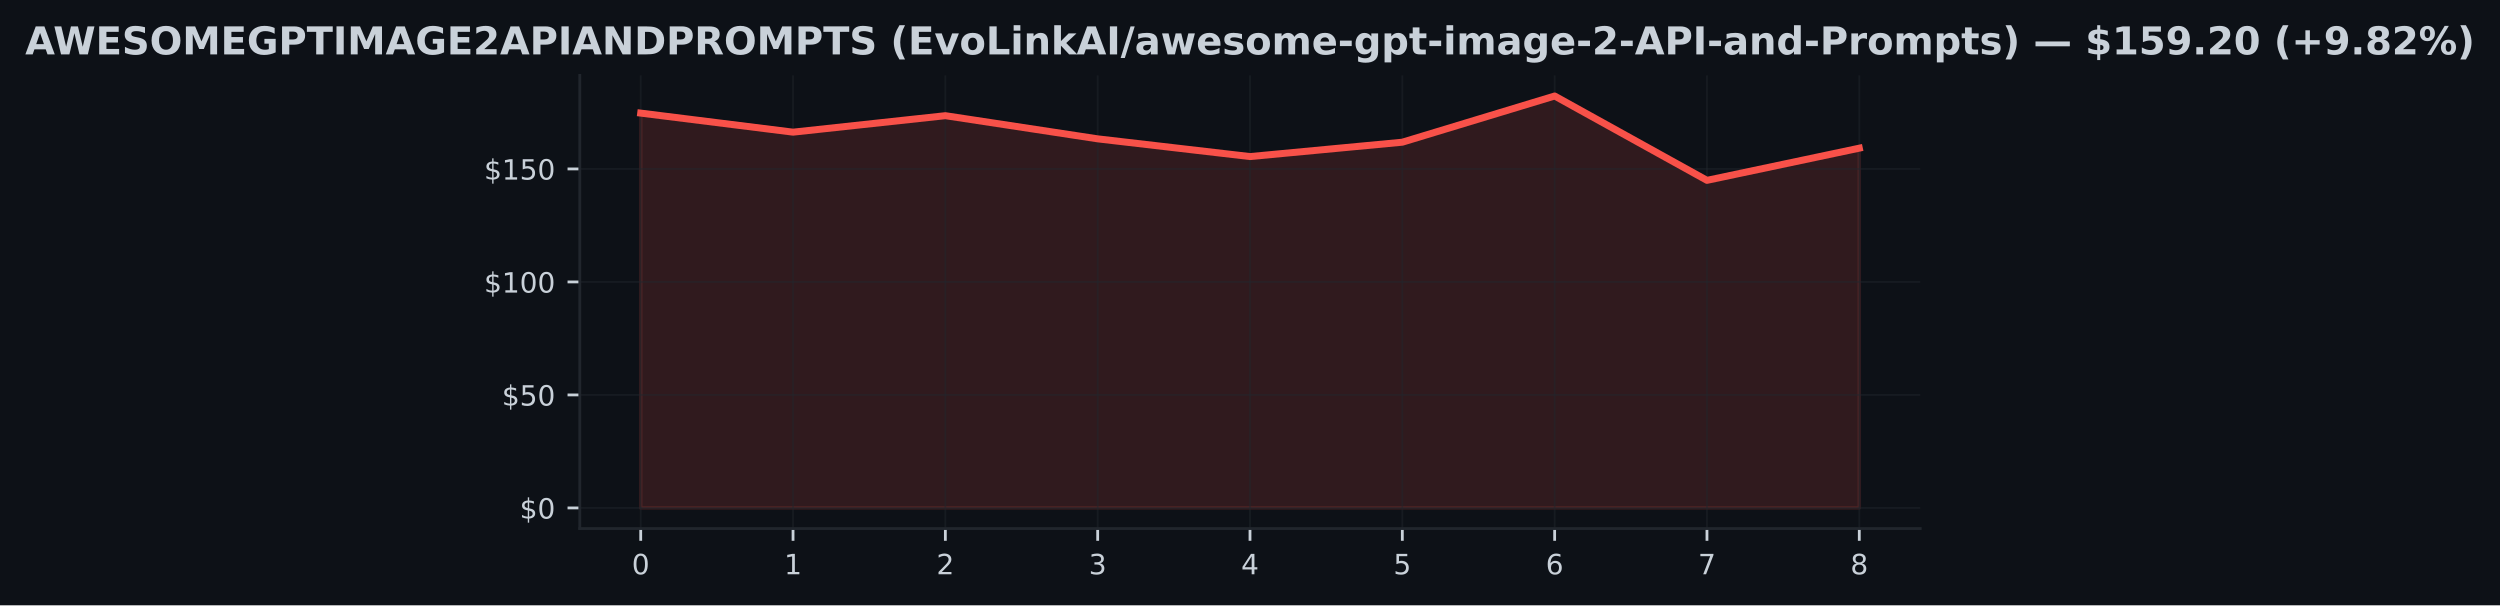
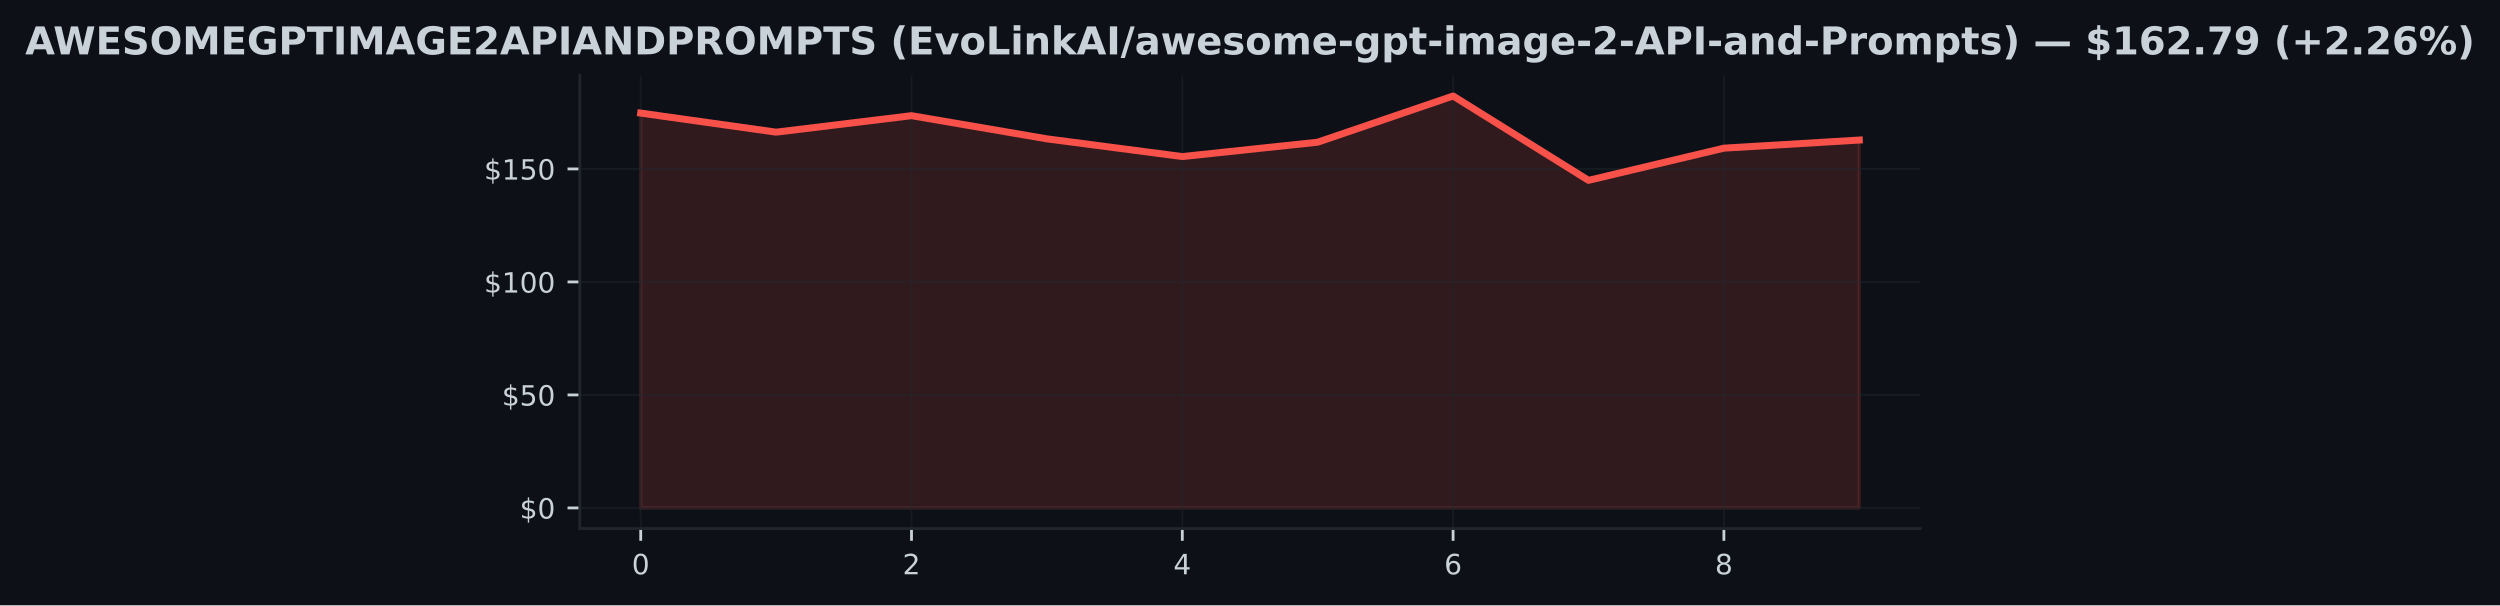
<svg xmlns="http://www.w3.org/2000/svg" xmlns:xlink="http://www.w3.org/1999/xlink" width="714.773pt" height="173.061pt" viewBox="0 0 714.773 173.061" version="1.1">
  <defs>
    <style type="text/css">*{stroke-linejoin: round; stroke-linecap: butt}</style>
  </defs>
  <g id="figure_1">
    <g id="patch_1">
      <path d="M 0 173.061  L 714.773 173.061  L 714.773 0  L 0 0  z " style="fill: #0d1117" />
    </g>
    <g id="axes_1">
      <g id="patch_2">
        <path d="M 165.767 151.118  L 549.007 151.118  L 549.007 21.558  L 165.767 21.558  z " style="fill: #0d1117" />
      </g>
      <g id="FillBetweenPolyCollection_1">
        <defs>
-           <path id="mf971ccc1fc" d="M 183.187 -27.832  L 183.187 -140.722  L 226.737 -135.275  L 270.287 -139.985  L 313.837 -133.362  L 357.387 -128.296  L 400.937 -132.406  L 444.487 -145.613  L 488.037 -121.499  L 531.587 -130.7  L 531.587 -27.832  L 531.587 -27.832  L 488.037 -27.832  L 444.487 -27.832  L 400.937 -27.832  L 357.387 -27.832  L 313.837 -27.832  L 270.287 -27.832  L 226.737 -27.832  L 183.187 -27.832  z " style="stroke: #f85149; stroke-opacity: 0.15" />
+           <path id="m4a6374ec87" d="M 183.187 -27.832  L 183.187 -140.722  L 221.898 -135.275  L 260.609 -139.985  L 299.32 -133.362  L 338.031 -128.296  L 376.742 -132.406  L 415.453 -145.613  L 454.164 -121.499  L 492.876 -130.7  L 531.587 -133.02  L 531.587 -27.832  L 531.587 -27.832  L 492.876 -27.832  L 454.164 -27.832  L 415.453 -27.832  L 376.742 -27.832  L 338.031 -27.832  L 299.32 -27.832  L 260.609 -27.832  L 221.898 -27.832  L 183.187 -27.832  z " style="stroke: #f85149; stroke-opacity: 0.15" />
        </defs>
-         <g clip-path="url(#p37253d5cb0)">
-           <use xlink:href="#mf971ccc1fc" x="0" y="173.061" style="fill: #f85149; fill-opacity: 0.15; stroke: #f85149; stroke-opacity: 0.15" />
+         <g clip-path="url(#pb5437b328e)">
+           <use xlink:href="#m4a6374ec87" x="0" y="173.061" style="fill: #f85149; fill-opacity: 0.15; stroke: #f85149; stroke-opacity: 0.15" />
        </g>
      </g>
      <g id="matplotlib.axis_1">
        <g id="xtick_1">
          <g id="line2d_1">
-             <path d="M 183.187 151.118  L 183.187 21.558  " clip-path="url(#p37253d5cb0)" style="fill: none; stroke: #21262d; stroke-opacity: 0.5; stroke-width: 0.5; stroke-linecap: square" />
+             <path d="M 183.187 151.118  L 183.187 21.558  " clip-path="url(#pb5437b328e)" style="fill: none; stroke: #21262d; stroke-opacity: 0.5; stroke-width: 0.5; stroke-linecap: square" />
          </g>
          <g id="line2d_2">
            <defs>
-               <path id="m2e96d7c799" d="M 0 0  L 0 3.5  " style="stroke: #c9d1d9; stroke-width: 0.8" />
+               <path id="m13b7eace4d" d="M 0 0  L 0 3.5  " style="stroke: #c9d1d9; stroke-width: 0.8" />
            </defs>
            <g>
-               <use xlink:href="#m2e96d7c799" x="183.187" y="151.118" style="fill: #c9d1d9; stroke: #c9d1d9; stroke-width: 0.8" />
+               <use xlink:href="#m13b7eace4d" x="183.187" y="151.118" style="fill: #c9d1d9; stroke: #c9d1d9; stroke-width: 0.8" />
            </g>
          </g>
          <g id="text_1">
            <g style="fill: #c9d1d9" transform="translate(180.6417 164.197) scale(0.08 -0.08)">
              <defs>
                <path id="DejaVuSans-30" d="M 2034 4250  Q 1547 4250 1301 3770  Q 1056 3291 1056 2328  Q 1056 1369 1301 889  Q 1547 409 2034 409  Q 2525 409 2770 889  Q 3016 1369 3016 2328  Q 3016 3291 2770 3770  Q 2525 4250 2034 4250  z M 2034 4750  Q 2819 4750 3233 4129  Q 3647 3509 3647 2328  Q 3647 1150 3233 529  Q 2819 -91 2034 -91  Q 1250 -91 836 529  Q 422 1150 422 2328  Q 422 3509 836 4129  Q 1250 4750 2034 4750  z " transform="scale(0.015625)" />
              </defs>
              <use xlink:href="#DejaVuSans-30" />
            </g>
          </g>
        </g>
        <g id="xtick_2">
          <g id="line2d_3">
-             <path d="M 226.737 151.118  L 226.737 21.558  " clip-path="url(#p37253d5cb0)" style="fill: none; stroke: #21262d; stroke-opacity: 0.5; stroke-width: 0.5; stroke-linecap: square" />
+             <path d="M 260.609 151.118  L 260.609 21.558  " clip-path="url(#pb5437b328e)" style="fill: none; stroke: #21262d; stroke-opacity: 0.5; stroke-width: 0.5; stroke-linecap: square" />
          </g>
          <g id="line2d_4">
            <g>
-               <use xlink:href="#m2e96d7c799" x="226.737" y="151.118" style="fill: #c9d1d9; stroke: #c9d1d9; stroke-width: 0.8" />
+               <use xlink:href="#m13b7eace4d" x="260.609" y="151.118" style="fill: #c9d1d9; stroke: #c9d1d9; stroke-width: 0.8" />
            </g>
          </g>
          <g id="text_2">
-             <g style="fill: #c9d1d9" transform="translate(224.1917 164.197) scale(0.08 -0.08)">
-               <defs>
-                 <path id="DejaVuSans-31" d="M 794 531  L 1825 531  L 1825 4091  L 703 3866  L 703 4441  L 1819 4666  L 2450 4666  L 2450 531  L 3481 531  L 3481 0  L 794 0  L 794 531  z " transform="scale(0.015625)" />
-               </defs>
-               <use xlink:href="#DejaVuSans-31" />
+             <g style="fill: #c9d1d9" transform="translate(258.0639 164.197) scale(0.08 -0.08)">
+               <defs>
+                 <path id="DejaVuSans-32" d="M 1228 531  L 3431 531  L 3431 0  L 469 0  L 469 531  Q 828 903 1448 1529  Q 2069 2156 2228 2338  Q 2531 2678 2651 2914  Q 2772 3150 2772 3378  Q 2772 3750 2511 3984  Q 2250 4219 1831 4219  Q 1534 4219 1204 4116  Q 875 4013 500 3803  L 500 4441  Q 881 4594 1212 4672  Q 1544 4750 1819 4750  Q 2544 4750 2975 4387  Q 3406 4025 3406 3419  Q 3406 3131 3298 2873  Q 3191 2616 2906 2266  Q 2828 2175 2409 1742  Q 1991 1309 1228 531  z " transform="scale(0.015625)" />
+               </defs>
+               <use xlink:href="#DejaVuSans-32" />
            </g>
          </g>
        </g>
        <g id="xtick_3">
          <g id="line2d_5">
-             <path d="M 270.287 151.118  L 270.287 21.558  " clip-path="url(#p37253d5cb0)" style="fill: none; stroke: #21262d; stroke-opacity: 0.5; stroke-width: 0.5; stroke-linecap: square" />
+             <path d="M 338.031 151.118  L 338.031 21.558  " clip-path="url(#pb5437b328e)" style="fill: none; stroke: #21262d; stroke-opacity: 0.5; stroke-width: 0.5; stroke-linecap: square" />
          </g>
          <g id="line2d_6">
            <g>
-               <use xlink:href="#m2e96d7c799" x="270.287" y="151.118" style="fill: #c9d1d9; stroke: #c9d1d9; stroke-width: 0.8" />
+               <use xlink:href="#m13b7eace4d" x="338.031" y="151.118" style="fill: #c9d1d9; stroke: #c9d1d9; stroke-width: 0.8" />
            </g>
          </g>
          <g id="text_3">
-             <g style="fill: #c9d1d9" transform="translate(267.7417 164.197) scale(0.08 -0.08)">
-               <defs>
-                 <path id="DejaVuSans-32" d="M 1228 531  L 3431 531  L 3431 0  L 469 0  L 469 531  Q 828 903 1448 1529  Q 2069 2156 2228 2338  Q 2531 2678 2651 2914  Q 2772 3150 2772 3378  Q 2772 3750 2511 3984  Q 2250 4219 1831 4219  Q 1534 4219 1204 4116  Q 875 4013 500 3803  L 500 4441  Q 881 4594 1212 4672  Q 1544 4750 1819 4750  Q 2544 4750 2975 4387  Q 3406 4025 3406 3419  Q 3406 3131 3298 2873  Q 3191 2616 2906 2266  Q 2828 2175 2409 1742  Q 1991 1309 1228 531  z " transform="scale(0.015625)" />
-               </defs>
-               <use xlink:href="#DejaVuSans-32" />
+             <g style="fill: #c9d1d9" transform="translate(335.4862 164.197) scale(0.08 -0.08)">
+               <defs>
+                 <path id="DejaVuSans-34" d="M 2419 4116  L 825 1625  L 2419 1625  L 2419 4116  z M 2253 4666  L 3047 4666  L 3047 1625  L 3713 1625  L 3713 1100  L 3047 1100  L 3047 0  L 2419 0  L 2419 1100  L 313 1100  L 313 1709  L 2253 4666  z " transform="scale(0.015625)" />
+               </defs>
+               <use xlink:href="#DejaVuSans-34" />
            </g>
          </g>
        </g>
        <g id="xtick_4">
          <g id="line2d_7">
-             <path d="M 313.837 151.118  L 313.837 21.558  " clip-path="url(#p37253d5cb0)" style="fill: none; stroke: #21262d; stroke-opacity: 0.5; stroke-width: 0.5; stroke-linecap: square" />
+             <path d="M 415.453 151.118  L 415.453 21.558  " clip-path="url(#pb5437b328e)" style="fill: none; stroke: #21262d; stroke-opacity: 0.5; stroke-width: 0.5; stroke-linecap: square" />
          </g>
          <g id="line2d_8">
            <g>
-               <use xlink:href="#m2e96d7c799" x="313.837" y="151.118" style="fill: #c9d1d9; stroke: #c9d1d9; stroke-width: 0.8" />
+               <use xlink:href="#m13b7eace4d" x="415.453" y="151.118" style="fill: #c9d1d9; stroke: #c9d1d9; stroke-width: 0.8" />
            </g>
          </g>
          <g id="text_4">
-             <g style="fill: #c9d1d9" transform="translate(311.2917 164.197) scale(0.08 -0.08)">
-               <defs>
-                 <path id="DejaVuSans-33" d="M 2597 2516  Q 3050 2419 3304 2112  Q 3559 1806 3559 1356  Q 3559 666 3084 287  Q 2609 -91 1734 -91  Q 1441 -91 1130 -33  Q 819 25 488 141  L 488 750  Q 750 597 1062 519  Q 1375 441 1716 441  Q 2309 441 2620 675  Q 2931 909 2931 1356  Q 2931 1769 2642 2001  Q 2353 2234 1838 2234  L 1294 2234  L 1294 2753  L 1863 2753  Q 2328 2753 2575 2939  Q 2822 3125 2822 3475  Q 2822 3834 2567 4026  Q 2313 4219 1838 4219  Q 1578 4219 1281 4162  Q 984 4106 628 3988  L 628 4550  Q 988 4650 1302 4700  Q 1616 4750 1894 4750  Q 2613 4750 3031 4423  Q 3450 4097 3450 3541  Q 3450 3153 3228 2886  Q 3006 2619 2597 2516  z " transform="scale(0.015625)" />
-               </defs>
-               <use xlink:href="#DejaVuSans-33" />
+             <g style="fill: #c9d1d9" transform="translate(412.9084 164.197) scale(0.08 -0.08)">
+               <defs>
+                 <path id="DejaVuSans-36" d="M 2113 2584  Q 1688 2584 1439 2293  Q 1191 2003 1191 1497  Q 1191 994 1439 701  Q 1688 409 2113 409  Q 2538 409 2786 701  Q 3034 994 3034 1497  Q 3034 2003 2786 2293  Q 2538 2584 2113 2584  z M 3366 4563  L 3366 3988  Q 3128 4100 2886 4159  Q 2644 4219 2406 4219  Q 1781 4219 1451 3797  Q 1122 3375 1075 2522  Q 1259 2794 1537 2939  Q 1816 3084 2150 3084  Q 2853 3084 3261 2657  Q 3669 2231 3669 1497  Q 3669 778 3244 343  Q 2819 -91 2113 -91  Q 1303 -91 875 529  Q 447 1150 447 2328  Q 447 3434 972 4092  Q 1497 4750 2381 4750  Q 2619 4750 2861 4703  Q 3103 4656 3366 4563  z " transform="scale(0.015625)" />
+               </defs>
+               <use xlink:href="#DejaVuSans-36" />
            </g>
          </g>
        </g>
        <g id="xtick_5">
          <g id="line2d_9">
-             <path d="M 357.387 151.118  L 357.387 21.558  " clip-path="url(#p37253d5cb0)" style="fill: none; stroke: #21262d; stroke-opacity: 0.5; stroke-width: 0.5; stroke-linecap: square" />
+             <path d="M 492.876 151.118  L 492.876 21.558  " clip-path="url(#pb5437b328e)" style="fill: none; stroke: #21262d; stroke-opacity: 0.5; stroke-width: 0.5; stroke-linecap: square" />
          </g>
          <g id="line2d_10">
            <g>
-               <use xlink:href="#m2e96d7c799" x="357.387" y="151.118" style="fill: #c9d1d9; stroke: #c9d1d9; stroke-width: 0.8" />
+               <use xlink:href="#m13b7eace4d" x="492.876" y="151.118" style="fill: #c9d1d9; stroke: #c9d1d9; stroke-width: 0.8" />
            </g>
          </g>
          <g id="text_5">
-             <g style="fill: #c9d1d9" transform="translate(354.8417 164.197) scale(0.08 -0.08)">
-               <defs>
-                 <path id="DejaVuSans-34" d="M 2419 4116  L 825 1625  L 2419 1625  L 2419 4116  z M 2253 4666  L 3047 4666  L 3047 1625  L 3713 1625  L 3713 1100  L 3047 1100  L 3047 0  L 2419 0  L 2419 1100  L 313 1100  L 313 1709  L 2253 4666  z " transform="scale(0.015625)" />
-               </defs>
-               <use xlink:href="#DejaVuSans-34" />
-             </g>
-           </g>
-         </g>
-         <g id="xtick_6">
-           <g id="line2d_11">
-             <path d="M 400.937 151.118  L 400.937 21.558  " clip-path="url(#p37253d5cb0)" style="fill: none; stroke: #21262d; stroke-opacity: 0.5; stroke-width: 0.5; stroke-linecap: square" />
-           </g>
-           <g id="line2d_12">
-             <g>
-               <use xlink:href="#m2e96d7c799" x="400.937" y="151.118" style="fill: #c9d1d9; stroke: #c9d1d9; stroke-width: 0.8" />
-             </g>
-           </g>
-           <g id="text_6">
-             <g style="fill: #c9d1d9" transform="translate(398.3917 164.197) scale(0.08 -0.08)">
-               <defs>
-                 <path id="DejaVuSans-35" d="M 691 4666  L 3169 4666  L 3169 4134  L 1269 4134  L 1269 2991  Q 1406 3038 1543 3061  Q 1681 3084 1819 3084  Q 2600 3084 3056 2656  Q 3513 2228 3513 1497  Q 3513 744 3044 326  Q 2575 -91 1722 -91  Q 1428 -91 1123 -41  Q 819 9 494 109  L 494 744  Q 775 591 1075 516  Q 1375 441 1709 441  Q 2250 441 2565 725  Q 2881 1009 2881 1497  Q 2881 1984 2565 2268  Q 2250 2553 1709 2553  Q 1456 2553 1204 2497  Q 953 2441 691 2322  L 691 4666  z " transform="scale(0.015625)" />
-               </defs>
-               <use xlink:href="#DejaVuSans-35" />
-             </g>
-           </g>
-         </g>
-         <g id="xtick_7">
-           <g id="line2d_13">
-             <path d="M 444.487 151.118  L 444.487 21.558  " clip-path="url(#p37253d5cb0)" style="fill: none; stroke: #21262d; stroke-opacity: 0.5; stroke-width: 0.5; stroke-linecap: square" />
-           </g>
-           <g id="line2d_14">
-             <g>
-               <use xlink:href="#m2e96d7c799" x="444.487" y="151.118" style="fill: #c9d1d9; stroke: #c9d1d9; stroke-width: 0.8" />
-             </g>
-           </g>
-           <g id="text_7">
-             <g style="fill: #c9d1d9" transform="translate(441.9417 164.197) scale(0.08 -0.08)">
-               <defs>
-                 <path id="DejaVuSans-36" d="M 2113 2584  Q 1688 2584 1439 2293  Q 1191 2003 1191 1497  Q 1191 994 1439 701  Q 1688 409 2113 409  Q 2538 409 2786 701  Q 3034 994 3034 1497  Q 3034 2003 2786 2293  Q 2538 2584 2113 2584  z M 3366 4563  L 3366 3988  Q 3128 4100 2886 4159  Q 2644 4219 2406 4219  Q 1781 4219 1451 3797  Q 1122 3375 1075 2522  Q 1259 2794 1537 2939  Q 1816 3084 2150 3084  Q 2853 3084 3261 2657  Q 3669 2231 3669 1497  Q 3669 778 3244 343  Q 2819 -91 2113 -91  Q 1303 -91 875 529  Q 447 1150 447 2328  Q 447 3434 972 4092  Q 1497 4750 2381 4750  Q 2619 4750 2861 4703  Q 3103 4656 3366 4563  z " transform="scale(0.015625)" />
-               </defs>
-               <use xlink:href="#DejaVuSans-36" />
-             </g>
-           </g>
-         </g>
-         <g id="xtick_8">
-           <g id="line2d_15">
-             <path d="M 488.037 151.118  L 488.037 21.558  " clip-path="url(#p37253d5cb0)" style="fill: none; stroke: #21262d; stroke-opacity: 0.5; stroke-width: 0.5; stroke-linecap: square" />
-           </g>
-           <g id="line2d_16">
-             <g>
-               <use xlink:href="#m2e96d7c799" x="488.037" y="151.118" style="fill: #c9d1d9; stroke: #c9d1d9; stroke-width: 0.8" />
-             </g>
-           </g>
-           <g id="text_8">
-             <g style="fill: #c9d1d9" transform="translate(485.4917 164.197) scale(0.08 -0.08)">
-               <defs>
-                 <path id="DejaVuSans-37" d="M 525 4666  L 3525 4666  L 3525 4397  L 1831 0  L 1172 0  L 2766 4134  L 525 4134  L 525 4666  z " transform="scale(0.015625)" />
-               </defs>
-               <use xlink:href="#DejaVuSans-37" />
-             </g>
-           </g>
-         </g>
-         <g id="xtick_9">
-           <g id="line2d_17">
-             <path d="M 531.587 151.118  L 531.587 21.558  " clip-path="url(#p37253d5cb0)" style="fill: none; stroke: #21262d; stroke-opacity: 0.5; stroke-width: 0.5; stroke-linecap: square" />
-           </g>
-           <g id="line2d_18">
-             <g>
-               <use xlink:href="#m2e96d7c799" x="531.587" y="151.118" style="fill: #c9d1d9; stroke: #c9d1d9; stroke-width: 0.8" />
-             </g>
-           </g>
-           <g id="text_9">
-             <g style="fill: #c9d1d9" transform="translate(529.0417 164.197) scale(0.08 -0.08)">
+             <g style="fill: #c9d1d9" transform="translate(490.3306 164.197) scale(0.08 -0.08)">
              <defs>
                <path id="DejaVuSans-38" d="M 2034 2216  Q 1584 2216 1326 1975  Q 1069 1734 1069 1313  Q 1069 891 1326 650  Q 1584 409 2034 409  Q 2484 409 2743 651  Q 3003 894 3003 1313  Q 3003 1734 2745 1975  Q 2488 2216 2034 2216  z M 1403 2484  Q 997 2584 770 2862  Q 544 3141 544 3541  Q 544 4100 942 4425  Q 1341 4750 2034 4750  Q 2731 4750 3128 4425  Q 3525 4100 3525 3541  Q 3525 3141 3298 2862  Q 3072 2584 2669 2484  Q 3125 2378 3379 2068  Q 3634 1759 3634 1313  Q 3634 634 3220 271  Q 2806 -91 2034 -91  Q 1263 -91 848 271  Q 434 634 434 1313  Q 434 1759 690 2068  Q 947 2378 1403 2484  z M 1172 3481  Q 1172 3119 1398 2916  Q 1625 2713 2034 2713  Q 2441 2713 2670 2916  Q 2900 3119 2900 3481  Q 2900 3844 2670 4047  Q 2441 4250 2034 4250  Q 1625 4250 1398 4047  Q 1172 3844 1172 3481  z " transform="scale(0.015625)" />
              </defs>
              <use xlink:href="#DejaVuSans-38" />
            </g>
          </g>
        </g>
      </g>
      <g id="matplotlib.axis_2">
        <g id="ytick_1">
-           <g id="line2d_19">
-             <path d="M 165.767 145.229  L 549.007 145.229  " clip-path="url(#p37253d5cb0)" style="fill: none; stroke: #21262d; stroke-opacity: 0.5; stroke-width: 0.5; stroke-linecap: square" />
-           </g>
-           <g id="line2d_20">
+           <g id="line2d_11">
+             <path d="M 165.767 145.229  L 549.007 145.229  " clip-path="url(#pb5437b328e)" style="fill: none; stroke: #21262d; stroke-opacity: 0.5; stroke-width: 0.5; stroke-linecap: square" />
+           </g>
+           <g id="line2d_12">
            <defs>
-               <path id="m45220de090" d="M 0 0  L -3.5 0  " style="stroke: #c9d1d9; stroke-width: 0.8" />
+               <path id="mf2bfb8cde9" d="M 0 0  L -3.5 0  " style="stroke: #c9d1d9; stroke-width: 0.8" />
            </defs>
            <g>
-               <use xlink:href="#m45220de090" x="165.767" y="145.229" style="fill: #c9d1d9; stroke: #c9d1d9; stroke-width: 0.8" />
-             </g>
-           </g>
-           <g id="text_10">
+               <use xlink:href="#mf2bfb8cde9" x="165.767" y="145.229" style="fill: #c9d1d9; stroke: #c9d1d9; stroke-width: 0.8" />
+             </g>
+           </g>
+           <g id="text_6">
            <g style="fill: #c9d1d9" transform="translate(148.5867 148.2686) scale(0.08 -0.08)">
              <defs>
                <path id="DejaVuSans-24" d="M 2163 -941  L 1850 -941  L 1847 0  Q 1519 6 1191 76  Q 863 147 531 288  L 531 850  Q 850 650 1176 548  Q 1503 447 1850 444  L 1850 1869  Q 1159 1981 845 2250  Q 531 2519 531 2988  Q 531 3497 872 3790  Q 1213 4084 1850 4128  L 1850 4863  L 2163 4863  L 2163 4138  Q 2453 4125 2725 4076  Q 2997 4028 3256 3944  L 3256 3397  Q 2997 3528 2723 3600  Q 2450 3672 2163 3684  L 2163 2350  Q 2872 2241 3206 1959  Q 3541 1678 3541 1191  Q 3541 663 3186 358  Q 2831 53 2163 6  L 2163 -941  z M 1850 2406  L 1850 3688  Q 1488 3647 1297 3481  Q 1106 3316 1106 3041  Q 1106 2772 1282 2622  Q 1459 2472 1850 2406  z M 2163 1806  L 2163 453  Q 2559 506 2761 678  Q 2963 850 2963 1131  Q 2963 1406 2770 1568  Q 2578 1731 2163 1806  z " transform="scale(0.015625)" />
              </defs>
              <use xlink:href="#DejaVuSans-24" />
              <use xlink:href="#DejaVuSans-30" transform="translate(63.62305 0)" />
            </g>
          </g>
        </g>
        <g id="ytick_2">
-           <g id="line2d_21">
-             <path d="M 165.767 112.921  L 549.007 112.921  " clip-path="url(#p37253d5cb0)" style="fill: none; stroke: #21262d; stroke-opacity: 0.5; stroke-width: 0.5; stroke-linecap: square" />
-           </g>
-           <g id="line2d_22">
-             <g>
-               <use xlink:href="#m45220de090" x="165.767" y="112.921" style="fill: #c9d1d9; stroke: #c9d1d9; stroke-width: 0.8" />
-             </g>
-           </g>
-           <g id="text_11">
+           <g id="line2d_13">
+             <path d="M 165.767 112.921  L 549.007 112.921  " clip-path="url(#pb5437b328e)" style="fill: none; stroke: #21262d; stroke-opacity: 0.5; stroke-width: 0.5; stroke-linecap: square" />
+           </g>
+           <g id="line2d_14">
+             <g>
+               <use xlink:href="#mf2bfb8cde9" x="165.767" y="112.921" style="fill: #c9d1d9; stroke: #c9d1d9; stroke-width: 0.8" />
+             </g>
+           </g>
+           <g id="text_7">
            <g style="fill: #c9d1d9" transform="translate(143.4967 115.9606) scale(0.08 -0.08)">
+               <defs>
+                 <path id="DejaVuSans-35" d="M 691 4666  L 3169 4666  L 3169 4134  L 1269 4134  L 1269 2991  Q 1406 3038 1543 3061  Q 1681 3084 1819 3084  Q 2600 3084 3056 2656  Q 3513 2228 3513 1497  Q 3513 744 3044 326  Q 2575 -91 1722 -91  Q 1428 -91 1123 -41  Q 819 9 494 109  L 494 744  Q 775 591 1075 516  Q 1375 441 1709 441  Q 2250 441 2565 725  Q 2881 1009 2881 1497  Q 2881 1984 2565 2268  Q 2250 2553 1709 2553  Q 1456 2553 1204 2497  Q 953 2441 691 2322  L 691 4666  z " transform="scale(0.015625)" />
+               </defs>
              <use xlink:href="#DejaVuSans-24" />
              <use xlink:href="#DejaVuSans-35" transform="translate(63.62305 0)" />
              <use xlink:href="#DejaVuSans-30" transform="translate(127.2461 0)" />
            </g>
          </g>
        </g>
        <g id="ytick_3">
-           <g id="line2d_23">
-             <path d="M 165.767 80.613  L 549.007 80.613  " clip-path="url(#p37253d5cb0)" style="fill: none; stroke: #21262d; stroke-opacity: 0.5; stroke-width: 0.5; stroke-linecap: square" />
-           </g>
-           <g id="line2d_24">
-             <g>
-               <use xlink:href="#m45220de090" x="165.767" y="80.613" style="fill: #c9d1d9; stroke: #c9d1d9; stroke-width: 0.8" />
-             </g>
-           </g>
-           <g id="text_12">
+           <g id="line2d_15">
+             <path d="M 165.767 80.613  L 549.007 80.613  " clip-path="url(#pb5437b328e)" style="fill: none; stroke: #21262d; stroke-opacity: 0.5; stroke-width: 0.5; stroke-linecap: square" />
+           </g>
+           <g id="line2d_16">
+             <g>
+               <use xlink:href="#mf2bfb8cde9" x="165.767" y="80.613" style="fill: #c9d1d9; stroke: #c9d1d9; stroke-width: 0.8" />
+             </g>
+           </g>
+           <g id="text_8">
            <g style="fill: #c9d1d9" transform="translate(138.4067 83.65269) scale(0.08 -0.08)">
+               <defs>
+                 <path id="DejaVuSans-31" d="M 794 531  L 1825 531  L 1825 4091  L 703 3866  L 703 4441  L 1819 4666  L 2450 4666  L 2450 531  L 3481 531  L 3481 0  L 794 0  L 794 531  z " transform="scale(0.015625)" />
+               </defs>
              <use xlink:href="#DejaVuSans-24" />
              <use xlink:href="#DejaVuSans-31" transform="translate(63.62305 0)" />
              <use xlink:href="#DejaVuSans-30" transform="translate(127.2461 0)" />
              <use xlink:href="#DejaVuSans-30" transform="translate(190.8691 0)" />
            </g>
          </g>
        </g>
        <g id="ytick_4">
-           <g id="line2d_25">
-             <path d="M 165.767 48.305  L 549.007 48.305  " clip-path="url(#p37253d5cb0)" style="fill: none; stroke: #21262d; stroke-opacity: 0.5; stroke-width: 0.5; stroke-linecap: square" />
-           </g>
-           <g id="line2d_26">
-             <g>
-               <use xlink:href="#m45220de090" x="165.767" y="48.305" style="fill: #c9d1d9; stroke: #c9d1d9; stroke-width: 0.8" />
-             </g>
-           </g>
-           <g id="text_13">
+           <g id="line2d_17">
+             <path d="M 165.767 48.305  L 549.007 48.305  " clip-path="url(#pb5437b328e)" style="fill: none; stroke: #21262d; stroke-opacity: 0.5; stroke-width: 0.5; stroke-linecap: square" />
+           </g>
+           <g id="line2d_18">
+             <g>
+               <use xlink:href="#mf2bfb8cde9" x="165.767" y="48.305" style="fill: #c9d1d9; stroke: #c9d1d9; stroke-width: 0.8" />
+             </g>
+           </g>
+           <g id="text_9">
            <g style="fill: #c9d1d9" transform="translate(138.4067 51.34475) scale(0.08 -0.08)">
              <use xlink:href="#DejaVuSans-24" />
              <use xlink:href="#DejaVuSans-31" transform="translate(63.62305 0)" />
              <use xlink:href="#DejaVuSans-35" transform="translate(127.2461 0)" />
              <use xlink:href="#DejaVuSans-30" transform="translate(190.8691 0)" />
            </g>
          </g>
        </g>
      </g>
-       <g id="line2d_27">
-         <path d="M 183.187 32.339  L 226.737 37.786  L 270.287 33.075  L 313.837 39.699  L 357.387 44.764  L 400.937 40.655  L 444.487 27.447  L 488.037 51.562  L 531.587 42.361  " clip-path="url(#p37253d5cb0)" style="fill: none; stroke: #f85149; stroke-width: 2; stroke-linecap: square" />
+       <g id="line2d_19">
+         <path d="M 183.187 32.339  L 221.898 37.786  L 260.609 33.075  L 299.32 39.699  L 338.031 44.764  L 376.742 40.655  L 415.453 27.447  L 454.164 51.562  L 492.876 42.361  L 531.587 40.041  " clip-path="url(#pb5437b328e)" style="fill: none; stroke: #f85149; stroke-width: 2; stroke-linecap: square" />
      </g>
      <g id="patch_3">
        <path d="M 165.767 151.118  L 165.767 21.558  " style="fill: none; stroke: #21262d; stroke-width: 0.8; stroke-linejoin: miter; stroke-linecap: square" />
      </g>
      <g id="patch_4">
        <path d="M 165.767 151.118  L 549.007 151.118  " style="fill: none; stroke: #21262d; stroke-width: 0.8; stroke-linejoin: miter; stroke-linecap: square" />
      </g>
-       <g id="text_14">
+       <g id="text_10">
        <g style="fill: #c9d1d9" transform="translate(7.2 15.55828) scale(0.11 -0.11)">
          <defs>
            <path id="DejaVuSans-Bold-41" d="M 3419 850  L 1538 850  L 1241 0  L 31 0  L 1759 4666  L 3194 4666  L 4922 0  L 3713 0  L 3419 850  z M 1838 1716  L 3116 1716  L 2478 3572  L 1838 1716  z " transform="scale(0.015625)" />
            <path id="DejaVuSans-Bold-57" d="M 191 4666  L 1344 4666  L 2150 1275  L 2950 4666  L 4109 4666  L 4909 1275  L 5716 4666  L 6859 4666  L 5759 0  L 4372 0  L 3525 3547  L 2688 0  L 1300 0  L 191 4666  z " transform="scale(0.015625)" />
            <path id="DejaVuSans-Bold-45" d="M 588 4666  L 3834 4666  L 3834 3756  L 1791 3756  L 1791 2888  L 3713 2888  L 3713 1978  L 1791 1978  L 1791 909  L 3903 909  L 3903 0  L 588 0  L 588 4666  z " transform="scale(0.015625)" />
            <path id="DejaVuSans-Bold-53" d="M 3834 4519  L 3834 3531  Q 3450 3703 3084 3790  Q 2719 3878 2394 3878  Q 1963 3878 1756 3759  Q 1550 3641 1550 3391  Q 1550 3203 1689 3098  Q 1828 2994 2194 2919  L 2706 2816  Q 3484 2659 3812 2340  Q 4141 2022 4141 1434  Q 4141 663 3683 286  Q 3225 -91 2284 -91  Q 1841 -91 1394 -6  Q 947 78 500 244  L 500 1259  Q 947 1022 1364 901  Q 1781 781 2169 781  Q 2563 781 2772 912  Q 2981 1044 2981 1288  Q 2981 1506 2839 1625  Q 2697 1744 2272 1838  L 1806 1941  Q 1106 2091 782 2419  Q 459 2747 459 3303  Q 459 4000 909 4375  Q 1359 4750 2203 4750  Q 2588 4750 2994 4692  Q 3400 4634 3834 4519  z " transform="scale(0.015625)" />
            <path id="DejaVuSans-Bold-4f" d="M 2719 3878  Q 2169 3878 1866 3472  Q 1563 3066 1563 2328  Q 1563 1594 1866 1187  Q 2169 781 2719 781  Q 3272 781 3575 1187  Q 3878 1594 3878 2328  Q 3878 3066 3575 3472  Q 3272 3878 2719 3878  z M 2719 4750  Q 3844 4750 4481 4106  Q 5119 3463 5119 2328  Q 5119 1197 4481 553  Q 3844 -91 2719 -91  Q 1597 -91 958 553  Q 319 1197 319 2328  Q 319 3463 958 4106  Q 1597 4750 2719 4750  z " transform="scale(0.015625)" />
            <path id="DejaVuSans-Bold-4d" d="M 588 4666  L 2119 4666  L 3181 2169  L 4250 4666  L 5778 4666  L 5778 0  L 4641 0  L 4641 3413  L 3566 897  L 2803 897  L 1728 3413  L 1728 0  L 588 0  L 588 4666  z " transform="scale(0.015625)" />
            <path id="DejaVuSans-Bold-47" d="M 4781 347  Q 4331 128 3847 18  Q 3363 -91 2847 -91  Q 1681 -91 1000 561  Q 319 1213 319 2328  Q 319 3456 1012 4103  Q 1706 4750 2913 4750  Q 3378 4750 3804 4662  Q 4231 4575 4609 4403  L 4609 3438  Q 4219 3659 3833 3768  Q 3447 3878 3059 3878  Q 2341 3878 1952 3476  Q 1563 3075 1563 2328  Q 1563 1588 1938 1184  Q 2313 781 3003 781  Q 3191 781 3352 804  Q 3513 828 3641 878  L 3641 1784  L 2906 1784  L 2906 2591  L 4781 2591  L 4781 347  z " transform="scale(0.015625)" />
            <path id="DejaVuSans-Bold-50" d="M 588 4666  L 2584 4666  Q 3475 4666 3951 4270  Q 4428 3875 4428 3144  Q 4428 2409 3951 2014  Q 3475 1619 2584 1619  L 1791 1619  L 1791 0  L 588 0  L 588 4666  z M 1791 3794  L 1791 2491  L 2456 2491  Q 2806 2491 2997 2661  Q 3188 2831 3188 3144  Q 3188 3456 2997 3625  Q 2806 3794 2456 3794  L 1791 3794  z " transform="scale(0.015625)" />
            <path id="DejaVuSans-Bold-54" d="M 31 4666  L 4331 4666  L 4331 3756  L 2784 3756  L 2784 0  L 1581 0  L 1581 3756  L 31 3756  L 31 4666  z " transform="scale(0.015625)" />
            <path id="DejaVuSans-Bold-49" d="M 588 4666  L 1791 4666  L 1791 0  L 588 0  L 588 4666  z " transform="scale(0.015625)" />
            <path id="DejaVuSans-Bold-32" d="M 1844 884  L 3897 884  L 3897 0  L 506 0  L 506 884  L 2209 2388  Q 2438 2594 2547 2791  Q 2656 2988 2656 3200  Q 2656 3528 2436 3728  Q 2216 3928 1850 3928  Q 1569 3928 1234 3808  Q 900 3688 519 3450  L 519 4475  Q 925 4609 1322 4679  Q 1719 4750 2100 4750  Q 2938 4750 3402 4381  Q 3866 4013 3866 3353  Q 3866 2972 3669 2642  Q 3472 2313 2841 1759  L 1844 884  z " transform="scale(0.015625)" />
            <path id="DejaVuSans-Bold-4e" d="M 588 4666  L 1931 4666  L 3628 1466  L 3628 4666  L 4769 4666  L 4769 0  L 3425 0  L 1728 3200  L 1728 0  L 588 0  L 588 4666  z " transform="scale(0.015625)" />
            <path id="DejaVuSans-Bold-44" d="M 1791 3756  L 1791 909  L 2222 909  Q 2959 909 3348 1275  Q 3738 1641 3738 2338  Q 3738 3031 3350 3393  Q 2963 3756 2222 3756  L 1791 3756  z M 588 4666  L 1856 4666  Q 2919 4666 3439 4514  Q 3959 4363 4331 4000  Q 4659 3684 4818 3271  Q 4978 2859 4978 2338  Q 4978 1809 4818 1395  Q 4659 981 4331 666  Q 3956 303 3431 151  Q 2906 0 1856 0  L 588 0  L 588 4666  z " transform="scale(0.015625)" />
            <path id="DejaVuSans-Bold-52" d="M 2297 2597  Q 2675 2597 2839 2737  Q 3003 2878 3003 3200  Q 3003 3519 2839 3656  Q 2675 3794 2297 3794  L 1791 3794  L 1791 2597  L 2297 2597  z M 1791 1766  L 1791 0  L 588 0  L 588 4666  L 2425 4666  Q 3347 4666 3776 4356  Q 4206 4047 4206 3378  Q 4206 2916 3982 2619  Q 3759 2322 3309 2181  Q 3556 2125 3751 1926  Q 3947 1728 4147 1325  L 4800 0  L 3519 0  L 2950 1159  Q 2778 1509 2601 1637  Q 2425 1766 2131 1766  L 1791 1766  z " transform="scale(0.015625)" />
            <path id="DejaVuSans-Bold-20" transform="scale(0.015625)" />
            <path id="DejaVuSans-Bold-28" d="M 2413 -844  L 1484 -844  Q 1006 -72 778 623  Q 550 1319 550 2003  Q 550 2688 779 3389  Q 1009 4091 1484 4856  L 2413 4856  Q 2013 4116 1813 3408  Q 1613 2700 1613 2009  Q 1613 1319 1811 609  Q 2009 -100 2413 -844  z " transform="scale(0.015625)" />
            <path id="DejaVuSans-Bold-76" d="M 97 3500  L 1216 3500  L 2088 1081  L 2956 3500  L 4078 3500  L 2700 0  L 1472 0  L 97 3500  z " transform="scale(0.015625)" />
            <path id="DejaVuSans-Bold-6f" d="M 2203 2784  Q 1831 2784 1636 2517  Q 1441 2250 1441 1747  Q 1441 1244 1636 976  Q 1831 709 2203 709  Q 2569 709 2762 976  Q 2956 1244 2956 1747  Q 2956 2250 2762 2517  Q 2569 2784 2203 2784  z M 2203 3584  Q 3106 3584 3614 3096  Q 4122 2609 4122 1747  Q 4122 884 3614 396  Q 3106 -91 2203 -91  Q 1297 -91 786 396  Q 275 884 275 1747  Q 275 2609 786 3096  Q 1297 3584 2203 3584  z " transform="scale(0.015625)" />
            <path id="DejaVuSans-Bold-4c" d="M 588 4666  L 1791 4666  L 1791 909  L 3903 909  L 3903 0  L 588 0  L 588 4666  z " transform="scale(0.015625)" />
            <path id="DejaVuSans-Bold-69" d="M 538 3500  L 1656 3500  L 1656 0  L 538 0  L 538 3500  z M 538 4863  L 1656 4863  L 1656 3950  L 538 3950  L 538 4863  z " transform="scale(0.015625)" />
            <path id="DejaVuSans-Bold-6e" d="M 4056 2131  L 4056 0  L 2931 0  L 2931 347  L 2931 1631  Q 2931 2084 2911 2256  Q 2891 2428 2841 2509  Q 2775 2619 2662 2680  Q 2550 2741 2406 2741  Q 2056 2741 1856 2470  Q 1656 2200 1656 1722  L 1656 0  L 538 0  L 538 3500  L 1656 3500  L 1656 2988  Q 1909 3294 2193 3439  Q 2478 3584 2822 3584  Q 3428 3584 3742 3212  Q 4056 2841 4056 2131  z " transform="scale(0.015625)" />
            <path id="DejaVuSans-Bold-6b" d="M 538 4863  L 1656 4863  L 1656 2216  L 2944 3500  L 4244 3500  L 2534 1894  L 4378 0  L 3022 0  L 1656 1459  L 1656 0  L 538 0  L 538 4863  z " transform="scale(0.015625)" />
            <path id="DejaVuSans-Bold-2f" d="M 1644 4666  L 2338 4666  L 691 -594  L 0 -594  L 1644 4666  z " transform="scale(0.015625)" />
            <path id="DejaVuSans-Bold-61" d="M 2106 1575  Q 1756 1575 1579 1456  Q 1403 1338 1403 1106  Q 1403 894 1545 773  Q 1688 653 1941 653  Q 2256 653 2472 879  Q 2688 1106 2688 1447  L 2688 1575  L 2106 1575  z M 3816 1997  L 3816 0  L 2688 0  L 2688 519  Q 2463 200 2181 54  Q 1900 -91 1497 -91  Q 953 -91 614 226  Q 275 544 275 1050  Q 275 1666 698 1953  Q 1122 2241 2028 2241  L 2688 2241  L 2688 2328  Q 2688 2594 2478 2717  Q 2269 2841 1825 2841  Q 1466 2841 1156 2769  Q 847 2697 581 2553  L 581 3406  Q 941 3494 1303 3539  Q 1666 3584 2028 3584  Q 2975 3584 3395 3211  Q 3816 2838 3816 1997  z " transform="scale(0.015625)" />
            <path id="DejaVuSans-Bold-77" d="M 225 3500  L 1313 3500  L 1900 1088  L 2491 3500  L 3425 3500  L 4013 1113  L 4603 3500  L 5691 3500  L 4769 0  L 3547 0  L 2956 2406  L 2369 0  L 1147 0  L 225 3500  z " transform="scale(0.015625)" />
            <path id="DejaVuSans-Bold-65" d="M 4031 1759  L 4031 1441  L 1416 1441  Q 1456 1047 1700 850  Q 1944 653 2381 653  Q 2734 653 3104 758  Q 3475 863 3866 1075  L 3866 213  Q 3469 63 3072 -14  Q 2675 -91 2278 -91  Q 1328 -91 801 392  Q 275 875 275 1747  Q 275 2603 792 3093  Q 1309 3584 2216 3584  Q 3041 3584 3536 3087  Q 4031 2591 4031 1759  z M 2881 2131  Q 2881 2450 2695 2645  Q 2509 2841 2209 2841  Q 1884 2841 1681 2658  Q 1478 2475 1428 2131  L 2881 2131  z " transform="scale(0.015625)" />
            <path id="DejaVuSans-Bold-73" d="M 3272 3391  L 3272 2541  Q 2913 2691 2578 2766  Q 2244 2841 1947 2841  Q 1628 2841 1473 2761  Q 1319 2681 1319 2516  Q 1319 2381 1436 2309  Q 1553 2238 1856 2203  L 2053 2175  Q 2913 2066 3209 1816  Q 3506 1566 3506 1031  Q 3506 472 3093 190  Q 2681 -91 1863 -91  Q 1516 -91 1145 -36  Q 775 19 384 128  L 384 978  Q 719 816 1070 734  Q 1422 653 1784 653  Q 2113 653 2278 743  Q 2444 834 2444 1013  Q 2444 1163 2330 1236  Q 2216 1309 1875 1350  L 1678 1375  Q 931 1469 631 1722  Q 331 1975 331 2491  Q 331 3047 712 3315  Q 1094 3584 1881 3584  Q 2191 3584 2531 3537  Q 2872 3491 3272 3391  z " transform="scale(0.015625)" />
            <path id="DejaVuSans-Bold-6d" d="M 3781 2919  Q 3994 3244 4286 3414  Q 4578 3584 4928 3584  Q 5531 3584 5847 3212  Q 6163 2841 6163 2131  L 6163 0  L 5038 0  L 5038 1825  Q 5041 1866 5042 1909  Q 5044 1953 5044 2034  Q 5044 2406 4934 2573  Q 4825 2741 4581 2741  Q 4263 2741 4089 2478  Q 3916 2216 3909 1719  L 3909 0  L 2784 0  L 2784 1825  Q 2784 2406 2684 2573  Q 2584 2741 2328 2741  Q 2006 2741 1831 2477  Q 1656 2213 1656 1722  L 1656 0  L 531 0  L 531 3500  L 1656 3500  L 1656 2988  Q 1863 3284 2130 3434  Q 2397 3584 2719 3584  Q 3081 3584 3359 3409  Q 3638 3234 3781 2919  z " transform="scale(0.015625)" />
            <path id="DejaVuSans-Bold-2d" d="M 347 2297  L 2309 2297  L 2309 1388  L 347 1388  L 347 2297  z " transform="scale(0.015625)" />
            <path id="DejaVuSans-Bold-67" d="M 2919 594  Q 2688 288 2409 144  Q 2131 0 1766 0  Q 1125 0 706 504  Q 288 1009 288 1791  Q 288 2575 706 3076  Q 1125 3578 1766 3578  Q 2131 3578 2409 3434  Q 2688 3291 2919 2981  L 2919 3500  L 4044 3500  L 4044 353  Q 4044 -491 3511 -936  Q 2978 -1381 1966 -1381  Q 1638 -1381 1331 -1331  Q 1025 -1281 716 -1178  L 716 -306  Q 1009 -475 1290 -558  Q 1572 -641 1856 -641  Q 2406 -641 2662 -400  Q 2919 -159 2919 353  L 2919 594  z M 2181 2772  Q 1834 2772 1640 2515  Q 1447 2259 1447 1791  Q 1447 1309 1634 1061  Q 1822 813 2181 813  Q 2531 813 2725 1069  Q 2919 1325 2919 1791  Q 2919 2259 2725 2515  Q 2531 2772 2181 2772  z " transform="scale(0.015625)" />
            <path id="DejaVuSans-Bold-70" d="M 1656 506  L 1656 -1331  L 538 -1331  L 538 3500  L 1656 3500  L 1656 2988  Q 1888 3294 2169 3439  Q 2450 3584 2816 3584  Q 3463 3584 3878 3070  Q 4294 2556 4294 1747  Q 4294 938 3878 423  Q 3463 -91 2816 -91  Q 2450 -91 2169 54  Q 1888 200 1656 506  z M 2400 2772  Q 2041 2772 1848 2508  Q 1656 2244 1656 1747  Q 1656 1250 1848 986  Q 2041 722 2400 722  Q 2759 722 2948 984  Q 3138 1247 3138 1747  Q 3138 2247 2948 2509  Q 2759 2772 2400 2772  z " transform="scale(0.015625)" />
            <path id="DejaVuSans-Bold-74" d="M 1759 4494  L 1759 3500  L 2913 3500  L 2913 2700  L 1759 2700  L 1759 1216  Q 1759 972 1856 886  Q 1953 800 2241 800  L 2816 800  L 2816 0  L 1856 0  Q 1194 0 917 276  Q 641 553 641 1216  L 641 2700  L 84 2700  L 84 3500  L 641 3500  L 641 4494  L 1759 4494  z " transform="scale(0.015625)" />
            <path id="DejaVuSans-Bold-64" d="M 2919 2988  L 2919 4863  L 4044 4863  L 4044 0  L 2919 0  L 2919 506  Q 2688 197 2409 53  Q 2131 -91 1766 -91  Q 1119 -91 703 423  Q 288 938 288 1747  Q 288 2556 703 3070  Q 1119 3584 1766 3584  Q 2128 3584 2408 3439  Q 2688 3294 2919 2988  z M 2181 722  Q 2541 722 2730 984  Q 2919 1247 2919 1747  Q 2919 2247 2730 2509  Q 2541 2772 2181 2772  Q 1825 2772 1636 2509  Q 1447 2247 1447 1747  Q 1447 1247 1636 984  Q 1825 722 2181 722  z " transform="scale(0.015625)" />
            <path id="DejaVuSans-Bold-72" d="M 3138 2547  Q 2991 2616 2845 2648  Q 2700 2681 2553 2681  Q 2122 2681 1889 2404  Q 1656 2128 1656 1613  L 1656 0  L 538 0  L 538 3500  L 1656 3500  L 1656 2925  Q 1872 3269 2151 3426  Q 2431 3584 2822 3584  Q 2878 3584 2943 3579  Q 3009 3575 3134 3559  L 3138 2547  z " transform="scale(0.015625)" />
            <path id="DejaVuSans-Bold-29" d="M 513 -844  Q 913 -100 1113 609  Q 1313 1319 1313 2009  Q 1313 2700 1113 3408  Q 913 4116 513 4856  L 1441 4856  Q 1916 4091 2145 3389  Q 2375 2688 2375 2003  Q 2375 1319 2147 623  Q 1919 -72 1441 -844  L 513 -844  z " transform="scale(0.015625)" />
            <path id="DejaVuSans-Bold-2014" d="M 344 2156  L 6056 2156  L 6056 1350  L 344 1350  L 344 2156  z " transform="scale(0.015625)" />
            <path id="DejaVuSans-Bold-24" d="M 2484 -941  L 1978 -941  L 1975 0  Q 1584 16 1218 87  Q 853 159 506 288  L 506 1106  Q 866 922 1233 823  Q 1600 725 1978 713  L 1978 1684  L 1875 1703  Q 1128 1834 814 2115  Q 500 2397 500 2925  Q 500 3484 883 3798  Q 1266 4113 1975 4141  L 1978 4863  L 2484 4863  L 2484 4153  Q 2797 4128 3109 4075  Q 3422 4022 3738 3938  L 3738 3144  Q 3425 3275 3112 3348  Q 2800 3422 2484 3438  L 2484 2541  L 2584 2522  Q 3378 2397 3698 2105  Q 4019 1813 4019 1241  Q 4019 666 3637 358  Q 3256 50 2484 6  L 2484 -941  z M 1978 2613  L 1978 3428  Q 1756 3416 1623 3308  Q 1491 3200 1491 3034  Q 1491 2850 1612 2745  Q 1734 2641 1978 2613  z M 2484 1594  L 2484 725  Q 2756 728 2892 831  Q 3028 934 3028 1141  Q 3028 1353 2903 1458  Q 2778 1563 2484 1594  z " transform="scale(0.015625)" />
            <path id="DejaVuSans-Bold-31" d="M 750 831  L 1813 831  L 1813 3847  L 722 3622  L 722 4441  L 1806 4666  L 2950 4666  L 2950 831  L 4013 831  L 4013 0  L 750 0  L 750 831  z " transform="scale(0.015625)" />
-             <path id="DejaVuSans-Bold-35" d="M 678 4666  L 3669 4666  L 3669 3781  L 1638 3781  L 1638 3059  Q 1775 3097 1914 3117  Q 2053 3138 2203 3138  Q 3056 3138 3531 2711  Q 4006 2284 4006 1522  Q 4006 766 3489 337  Q 2972 -91 2053 -91  Q 1656 -91 1267 -14  Q 878 63 494 219  L 494 1166  Q 875 947 1217 837  Q 1559 728 1863 728  Q 2300 728 2551 942  Q 2803 1156 2803 1522  Q 2803 1891 2551 2103  Q 2300 2316 1863 2316  Q 1603 2316 1309 2248  Q 1016 2181 678 2041  L 678 4666  z " transform="scale(0.015625)" />
+             <path id="DejaVuSans-Bold-36" d="M 2316 2303  Q 2000 2303 1842 2098  Q 1684 1894 1684 1484  Q 1684 1075 1842 870  Q 2000 666 2316 666  Q 2634 666 2792 870  Q 2950 1075 2950 1484  Q 2950 1894 2792 2098  Q 2634 2303 2316 2303  z M 3803 4544  L 3803 3681  Q 3506 3822 3243 3889  Q 2981 3956 2731 3956  Q 2194 3956 1894 3657  Q 1594 3359 1544 2772  Q 1750 2925 1990 3001  Q 2231 3078 2516 3078  Q 3231 3078 3670 2659  Q 4109 2241 4109 1563  Q 4109 813 3618 361  Q 3128 -91 2303 -91  Q 1394 -91 895 523  Q 397 1138 397 2266  Q 397 3422 980 4083  Q 1563 4744 2578 4744  Q 2900 4744 3203 4694  Q 3506 4644 3803 4544  z " transform="scale(0.015625)" />
+             <path id="DejaVuSans-Bold-2e" d="M 653 1209  L 1778 1209  L 1778 0  L 653 0  L 653 1209  z " transform="scale(0.015625)" />
+             <path id="DejaVuSans-Bold-37" d="M 428 4666  L 3944 4666  L 3944 3988  L 2125 0  L 953 0  L 2675 3781  L 428 3781  L 428 4666  z " transform="scale(0.015625)" />
            <path id="DejaVuSans-Bold-39" d="M 641 103  L 641 966  Q 928 831 1190 764  Q 1453 697 1709 697  Q 2247 697 2547 995  Q 2847 1294 2900 1881  Q 2688 1725 2447 1647  Q 2206 1569 1925 1569  Q 1209 1569 770 1986  Q 331 2403 331 3084  Q 331 3838 820 4291  Q 1309 4744 2131 4744  Q 3044 4744 3544 4128  Q 4044 3513 4044 2388  Q 4044 1231 3459 570  Q 2875 -91 1856 -91  Q 1528 -91 1228 -42  Q 928 6 641 103  z M 2125 2350  Q 2441 2350 2600 2554  Q 2759 2759 2759 3169  Q 2759 3575 2600 3781  Q 2441 3988 2125 3988  Q 1809 3988 1650 3781  Q 1491 3575 1491 3169  Q 1491 2759 1650 2554  Q 1809 2350 2125 2350  z " transform="scale(0.015625)" />
-             <path id="DejaVuSans-Bold-2e" d="M 653 1209  L 1778 1209  L 1778 0  L 653 0  L 653 1209  z " transform="scale(0.015625)" />
-             <path id="DejaVuSans-Bold-30" d="M 2944 2338  Q 2944 3213 2780 3570  Q 2616 3928 2228 3928  Q 1841 3928 1675 3570  Q 1509 3213 1509 2338  Q 1509 1453 1675 1090  Q 1841 728 2228 728  Q 2613 728 2778 1090  Q 2944 1453 2944 2338  z M 4147 2328  Q 4147 1169 3647 539  Q 3147 -91 2228 -91  Q 1306 -91 806 539  Q 306 1169 306 2328  Q 306 3491 806 4120  Q 1306 4750 2228 4750  Q 3147 4750 3647 4120  Q 4147 3491 4147 2328  z " transform="scale(0.015625)" />
            <path id="DejaVuSans-Bold-2b" d="M 3053 4013  L 3053 2375  L 4684 2375  L 4684 1638  L 3053 1638  L 3053 0  L 2309 0  L 2309 1638  L 678 1638  L 678 2375  L 2309 2375  L 2309 4013  L 3053 4013  z " transform="scale(0.015625)" />
-             <path id="DejaVuSans-Bold-38" d="M 2228 2088  Q 1891 2088 1709 1903  Q 1528 1719 1528 1375  Q 1528 1031 1709 848  Q 1891 666 2228 666  Q 2563 666 2741 848  Q 2919 1031 2919 1375  Q 2919 1722 2741 1905  Q 2563 2088 2228 2088  z M 1350 2484  Q 925 2613 709 2878  Q 494 3144 494 3541  Q 494 4131 934 4440  Q 1375 4750 2228 4750  Q 3075 4750 3515 4442  Q 3956 4134 3956 3541  Q 3956 3144 3739 2878  Q 3522 2613 3097 2484  Q 3572 2353 3814 2058  Q 4056 1763 4056 1313  Q 4056 619 3595 264  Q 3134 -91 2228 -91  Q 1319 -91 855 264  Q 391 619 391 1313  Q 391 1763 633 2058  Q 875 2353 1350 2484  z M 1631 3419  Q 1631 3141 1786 2991  Q 1941 2841 2228 2841  Q 2509 2841 2662 2991  Q 2816 3141 2816 3419  Q 2816 3697 2662 3845  Q 2509 3994 2228 3994  Q 1941 3994 1786 3844  Q 1631 3694 1631 3419  z " transform="scale(0.015625)" />
            <path id="DejaVuSans-Bold-25" d="M 4959 1925  Q 4738 1925 4616 1733  Q 4494 1541 4494 1184  Q 4494 825 4614 633  Q 4734 441 4959 441  Q 5184 441 5303 633  Q 5422 825 5422 1184  Q 5422 1541 5301 1733  Q 5181 1925 4959 1925  z M 4959 2450  Q 5541 2450 5875 2112  Q 6209 1775 6209 1184  Q 6209 594 5875 251  Q 5541 -91 4959 -91  Q 4378 -91 4042 251  Q 3706 594 3706 1184  Q 3706 1772 4042 2111  Q 4378 2450 4959 2450  z M 2094 -91  L 1403 -91  L 4319 4750  L 5013 4750  L 2094 -91  z M 1453 4750  Q 2034 4750 2367 4411  Q 2700 4072 2700 3481  Q 2700 2891 2367 2550  Q 2034 2209 1453 2209  Q 872 2209 539 2550  Q 206 2891 206 3481  Q 206 4072 539 4411  Q 872 4750 1453 4750  z M 1453 4225  Q 1228 4225 1106 4031  Q 984 3838 984 3481  Q 984 3122 1106 2926  Q 1228 2731 1453 2731  Q 1678 2731 1798 2926  Q 1919 3122 1919 3481  Q 1919 3838 1797 4031  Q 1675 4225 1453 4225  z " transform="scale(0.015625)" />
          </defs>
          <use xlink:href="#DejaVuSans-Bold-41" />
          <use xlink:href="#DejaVuSans-Bold-57" transform="translate(72.89258 0)" />
          <use xlink:href="#DejaVuSans-Bold-45" transform="translate(183.1953 0)" />
          <use xlink:href="#DejaVuSans-Bold-53" transform="translate(251.5059 0)" />
          <use xlink:href="#DejaVuSans-Bold-4f" transform="translate(323.5273 0)" />
          <use xlink:href="#DejaVuSans-Bold-4d" transform="translate(408.5371 0)" />
          <use xlink:href="#DejaVuSans-Bold-45" transform="translate(508.0488 0)" />
          <use xlink:href="#DejaVuSans-Bold-47" transform="translate(576.3594 0)" />
          <use xlink:href="#DejaVuSans-Bold-50" transform="translate(658.4395 0)" />
          <use xlink:href="#DejaVuSans-Bold-54" transform="translate(731.7305 0)" />
          <use xlink:href="#DejaVuSans-Bold-49" transform="translate(799.9434 0)" />
          <use xlink:href="#DejaVuSans-Bold-4d" transform="translate(837.1504 0)" />
          <use xlink:href="#DejaVuSans-Bold-41" transform="translate(936.6621 0)" />
          <use xlink:href="#DejaVuSans-Bold-47" transform="translate(1014.055 0)" />
          <use xlink:href="#DejaVuSans-Bold-45" transform="translate(1096.135 0)" />
          <use xlink:href="#DejaVuSans-Bold-32" transform="translate(1164.445 0)" />
          <use xlink:href="#DejaVuSans-Bold-41" transform="translate(1234.025 0)" />
          <use xlink:href="#DejaVuSans-Bold-50" transform="translate(1311.418 0)" />
          <use xlink:href="#DejaVuSans-Bold-49" transform="translate(1384.709 0)" />
          <use xlink:href="#DejaVuSans-Bold-41" transform="translate(1421.916 0)" />
          <use xlink:href="#DejaVuSans-Bold-4e" transform="translate(1499.309 0)" />
          <use xlink:href="#DejaVuSans-Bold-44" transform="translate(1583 0)" />
          <use xlink:href="#DejaVuSans-Bold-50" transform="translate(1666.008 0)" />
          <use xlink:href="#DejaVuSans-Bold-52" transform="translate(1739.299 0)" />
          <use xlink:href="#DejaVuSans-Bold-4f" transform="translate(1816.301 0)" />
          <use xlink:href="#DejaVuSans-Bold-4d" transform="translate(1901.311 0)" />
          <use xlink:href="#DejaVuSans-Bold-50" transform="translate(2000.822 0)" />
          <use xlink:href="#DejaVuSans-Bold-54" transform="translate(2074.113 0)" />
          <use xlink:href="#DejaVuSans-Bold-53" transform="translate(2142.326 0)" />
          <use xlink:href="#DejaVuSans-Bold-20" transform="translate(2214.348 0)" />
          <use xlink:href="#DejaVuSans-Bold-28" transform="translate(2249.162 0)" />
          <use xlink:href="#DejaVuSans-Bold-45" transform="translate(2294.865 0)" />
          <use xlink:href="#DejaVuSans-Bold-76" transform="translate(2363.176 0)" />
          <use xlink:href="#DejaVuSans-Bold-6f" transform="translate(2428.361 0)" />
          <use xlink:href="#DejaVuSans-Bold-4c" transform="translate(2497.062 0)" />
          <use xlink:href="#DejaVuSans-Bold-69" transform="translate(2560.783 0)" />
          <use xlink:href="#DejaVuSans-Bold-6e" transform="translate(2595.061 0)" />
          <use xlink:href="#DejaVuSans-Bold-6b" transform="translate(2666.252 0)" />
          <use xlink:href="#DejaVuSans-Bold-41" transform="translate(2732.756 0)" />
          <use xlink:href="#DejaVuSans-Bold-49" transform="translate(2810.148 0)" />
          <use xlink:href="#DejaVuSans-Bold-2f" transform="translate(2847.355 0)" />
          <use xlink:href="#DejaVuSans-Bold-61" transform="translate(2883.879 0)" />
          <use xlink:href="#DejaVuSans-Bold-77" transform="translate(2951.359 0)" />
          <use xlink:href="#DejaVuSans-Bold-65" transform="translate(3043.742 0)" />
          <use xlink:href="#DejaVuSans-Bold-73" transform="translate(3111.564 0)" />
          <use xlink:href="#DejaVuSans-Bold-6f" transform="translate(3171.086 0)" />
          <use xlink:href="#DejaVuSans-Bold-6d" transform="translate(3239.787 0)" />
          <use xlink:href="#DejaVuSans-Bold-65" transform="translate(3343.986 0)" />
          <use xlink:href="#DejaVuSans-Bold-2d" transform="translate(3411.809 0)" />
          <use xlink:href="#DejaVuSans-Bold-67" transform="translate(3453.312 0)" />
          <use xlink:href="#DejaVuSans-Bold-70" transform="translate(3524.895 0)" />
          <use xlink:href="#DejaVuSans-Bold-74" transform="translate(3596.477 0)" />
          <use xlink:href="#DejaVuSans-Bold-2d" transform="translate(3644.279 0)" />
          <use xlink:href="#DejaVuSans-Bold-69" transform="translate(3685.783 0)" />
          <use xlink:href="#DejaVuSans-Bold-6d" transform="translate(3720.061 0)" />
          <use xlink:href="#DejaVuSans-Bold-61" transform="translate(3824.26 0)" />
          <use xlink:href="#DejaVuSans-Bold-67" transform="translate(3891.74 0)" />
          <use xlink:href="#DejaVuSans-Bold-65" transform="translate(3963.322 0)" />
          <use xlink:href="#DejaVuSans-Bold-2d" transform="translate(4031.145 0)" />
          <use xlink:href="#DejaVuSans-Bold-32" transform="translate(4072.648 0)" />
          <use xlink:href="#DejaVuSans-Bold-2d" transform="translate(4142.229 0)" />
          <use xlink:href="#DejaVuSans-Bold-41" transform="translate(4183.732 0)" />
          <use xlink:href="#DejaVuSans-Bold-50" transform="translate(4261.125 0)" />
          <use xlink:href="#DejaVuSans-Bold-49" transform="translate(4334.416 0)" />
          <use xlink:href="#DejaVuSans-Bold-2d" transform="translate(4371.623 0)" />
          <use xlink:href="#DejaVuSans-Bold-61" transform="translate(4413.127 0)" />
          <use xlink:href="#DejaVuSans-Bold-6e" transform="translate(4480.607 0)" />
          <use xlink:href="#DejaVuSans-Bold-64" transform="translate(4551.799 0)" />
          <use xlink:href="#DejaVuSans-Bold-2d" transform="translate(4623.381 0)" />
          <use xlink:href="#DejaVuSans-Bold-50" transform="translate(4664.885 0)" />
          <use xlink:href="#DejaVuSans-Bold-72" transform="translate(4738.176 0)" />
          <use xlink:href="#DejaVuSans-Bold-6f" transform="translate(4787.492 0)" />
          <use xlink:href="#DejaVuSans-Bold-6d" transform="translate(4856.193 0)" />
          <use xlink:href="#DejaVuSans-Bold-70" transform="translate(4960.393 0)" />
          <use xlink:href="#DejaVuSans-Bold-74" transform="translate(5031.975 0)" />
          <use xlink:href="#DejaVuSans-Bold-73" transform="translate(5079.777 0)" />
          <use xlink:href="#DejaVuSans-Bold-29" transform="translate(5139.299 0)" />
          <use xlink:href="#DejaVuSans-Bold-20" transform="translate(5185.002 0)" />
          <use xlink:href="#DejaVuSans-Bold-2014" transform="translate(5219.816 0)" />
          <use xlink:href="#DejaVuSans-Bold-20" transform="translate(5319.816 0)" />
          <use xlink:href="#DejaVuSans-Bold-24" transform="translate(5354.631 0)" />
          <use xlink:href="#DejaVuSans-Bold-31" transform="translate(5424.211 0)" />
-           <use xlink:href="#DejaVuSans-Bold-35" transform="translate(5493.791 0)" />
-           <use xlink:href="#DejaVuSans-Bold-39" transform="translate(5563.371 0)" />
+           <use xlink:href="#DejaVuSans-Bold-36" transform="translate(5493.791 0)" />
+           <use xlink:href="#DejaVuSans-Bold-32" transform="translate(5563.371 0)" />
          <use xlink:href="#DejaVuSans-Bold-2e" transform="translate(5632.951 0)" />
-           <use xlink:href="#DejaVuSans-Bold-32" transform="translate(5670.939 0)" />
-           <use xlink:href="#DejaVuSans-Bold-30" transform="translate(5740.52 0)" />
+           <use xlink:href="#DejaVuSans-Bold-37" transform="translate(5670.939 0)" />
+           <use xlink:href="#DejaVuSans-Bold-39" transform="translate(5740.52 0)" />
          <use xlink:href="#DejaVuSans-Bold-20" transform="translate(5810.1 0)" />
          <use xlink:href="#DejaVuSans-Bold-28" transform="translate(5844.914 0)" />
          <use xlink:href="#DejaVuSans-Bold-2b" transform="translate(5890.617 0)" />
-           <use xlink:href="#DejaVuSans-Bold-39" transform="translate(5974.406 0)" />
+           <use xlink:href="#DejaVuSans-Bold-32" transform="translate(5974.406 0)" />
          <use xlink:href="#DejaVuSans-Bold-2e" transform="translate(6043.986 0)" />
-           <use xlink:href="#DejaVuSans-Bold-38" transform="translate(6081.975 0)" />
-           <use xlink:href="#DejaVuSans-Bold-32" transform="translate(6151.555 0)" />
+           <use xlink:href="#DejaVuSans-Bold-32" transform="translate(6081.975 0)" />
+           <use xlink:href="#DejaVuSans-Bold-36" transform="translate(6151.555 0)" />
          <use xlink:href="#DejaVuSans-Bold-25" transform="translate(6221.135 0)" />
          <use xlink:href="#DejaVuSans-Bold-29" transform="translate(6321.33 0)" />
        </g>
      </g>
    </g>
  </g>
  <defs>
-     <clipPath id="p37253d5cb0">
+     <clipPath id="pb5437b328e">
      <rect x="165.767" y="21.558" width="383.24" height="129.56" />
    </clipPath>
  </defs>
</svg>
